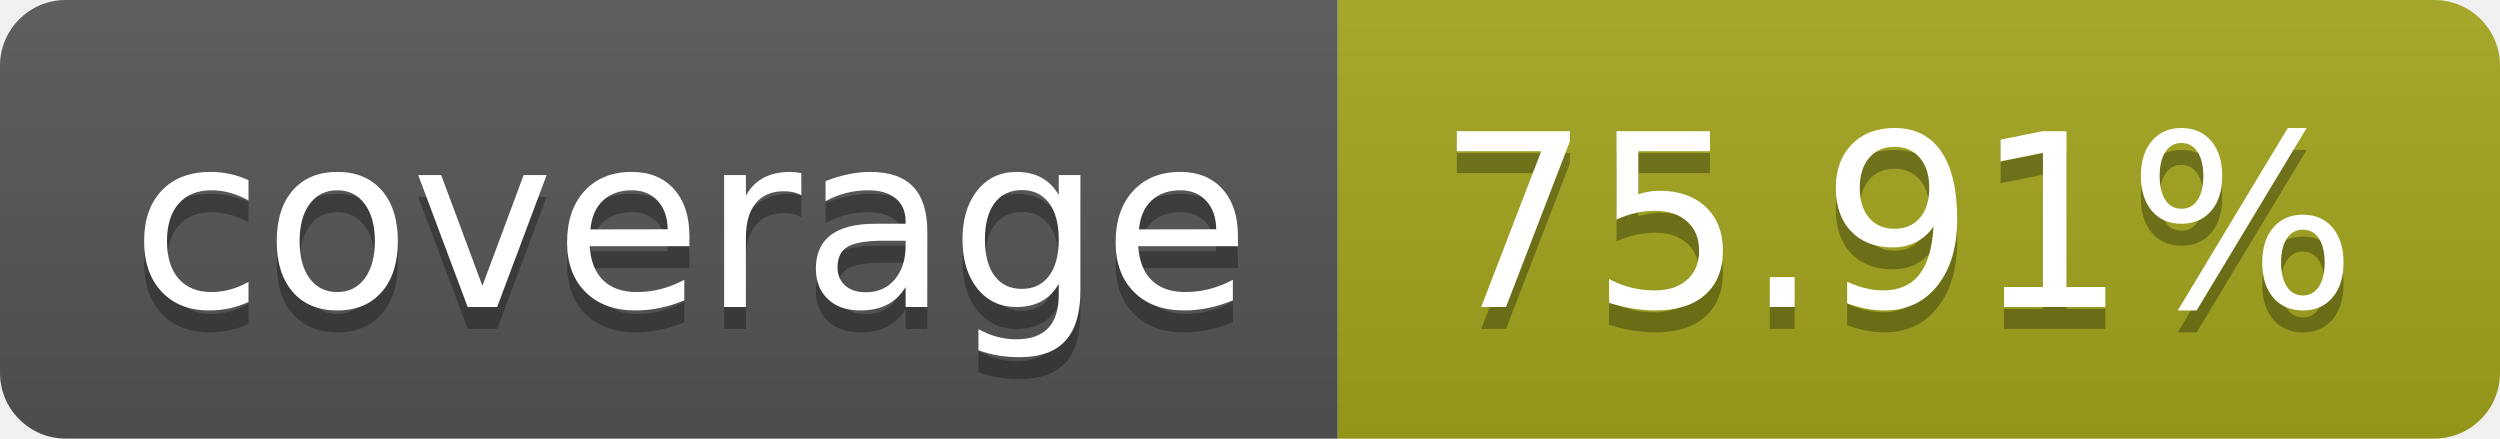
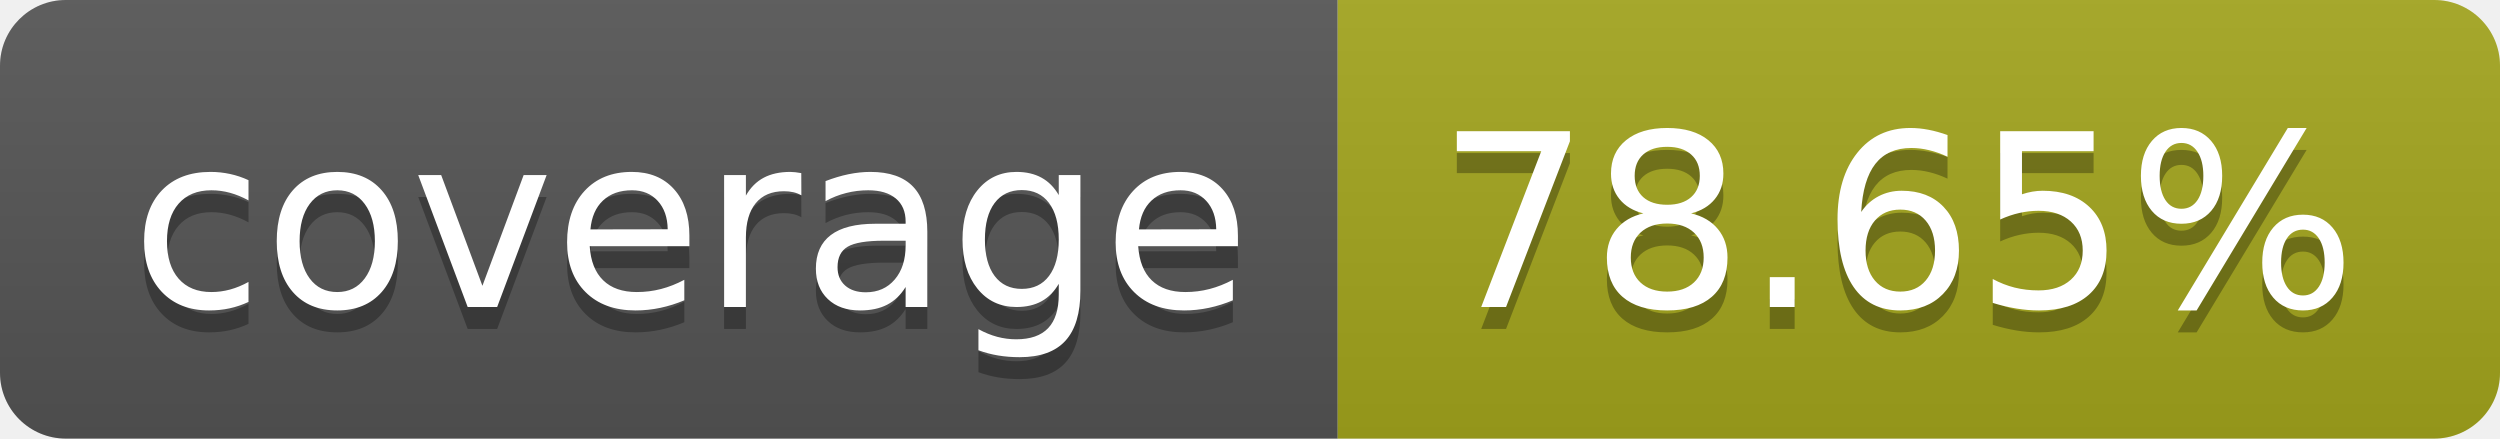
- <svg xmlns="http://www.w3.org/2000/svg" width="114" height="20" role="img" aria-label="coverage: 75.91%">
+ <svg xmlns="http://www.w3.org/2000/svg" width="114" height="20" role="img" aria-label="coverage: 78.65%">
  <linearGradient id="s" x2="0" y2="100%">
    <stop offset="0" stop-color="#bbb" stop-opacity=".1" />
    <stop offset="1" stop-opacity=".1" />
  </linearGradient>
  <clipPath id="r">
    <rect width="114" height="20" rx="3" fill="#fff" />
  </clipPath>
  <g clip-path="url(#r)">
    <rect width="61" height="20" fill="#555" />
    <rect x="61" width="53" height="20" fill="#a4a61d" />
    <rect width="114" height="20" fill="url(#s)" />
  </g>
  <g fill="#fff" text-anchor="middle" font-family="Verdana,Geneva,DejaVu Sans,sans-serif" text-rendering="geometricPrecision" font-size="110">
    <text aria-hidden="true" x="315" y="150" fill="#010101" fill-opacity=".3" transform="scale(.1)" textLength="510">coverage</text>
    <text x="315" y="140" transform="scale(.1)" fill="#fff" textLength="510">coverage</text>
-     <text aria-hidden="true" x="865" y="150" fill="#010101" fill-opacity=".3" transform="scale(.1)" textLength="430">75.91%</text>
-     <text x="865" y="140" transform="scale(.1)" fill="#fff" textLength="430">75.91%</text>
+     <text aria-hidden="true" x="865" y="150" fill="#010101" fill-opacity=".3" transform="scale(.1)" textLength="430">78.65%</text>
+     <text x="865" y="140" transform="scale(.1)" fill="#fff" textLength="430">78.65%</text>
  </g>
</svg>
